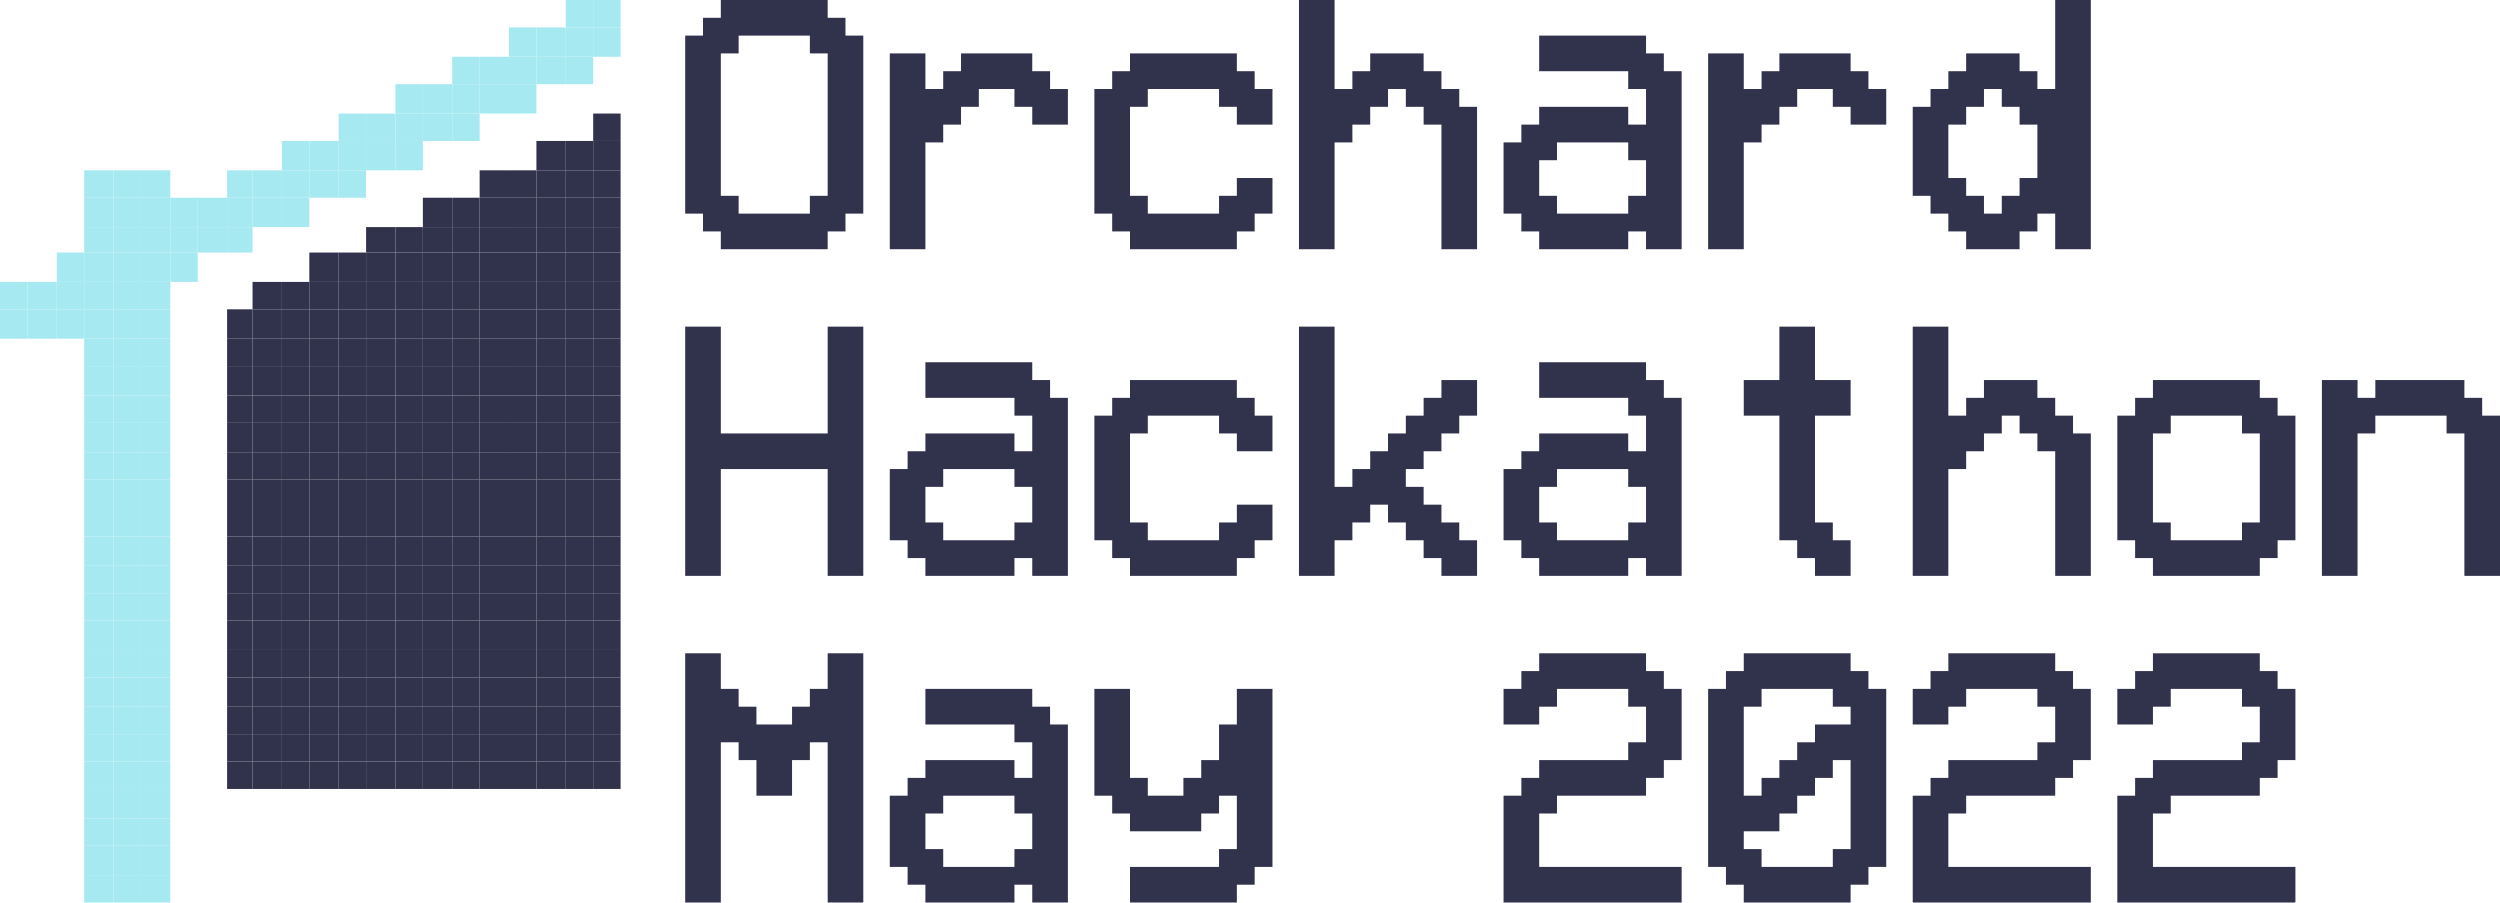
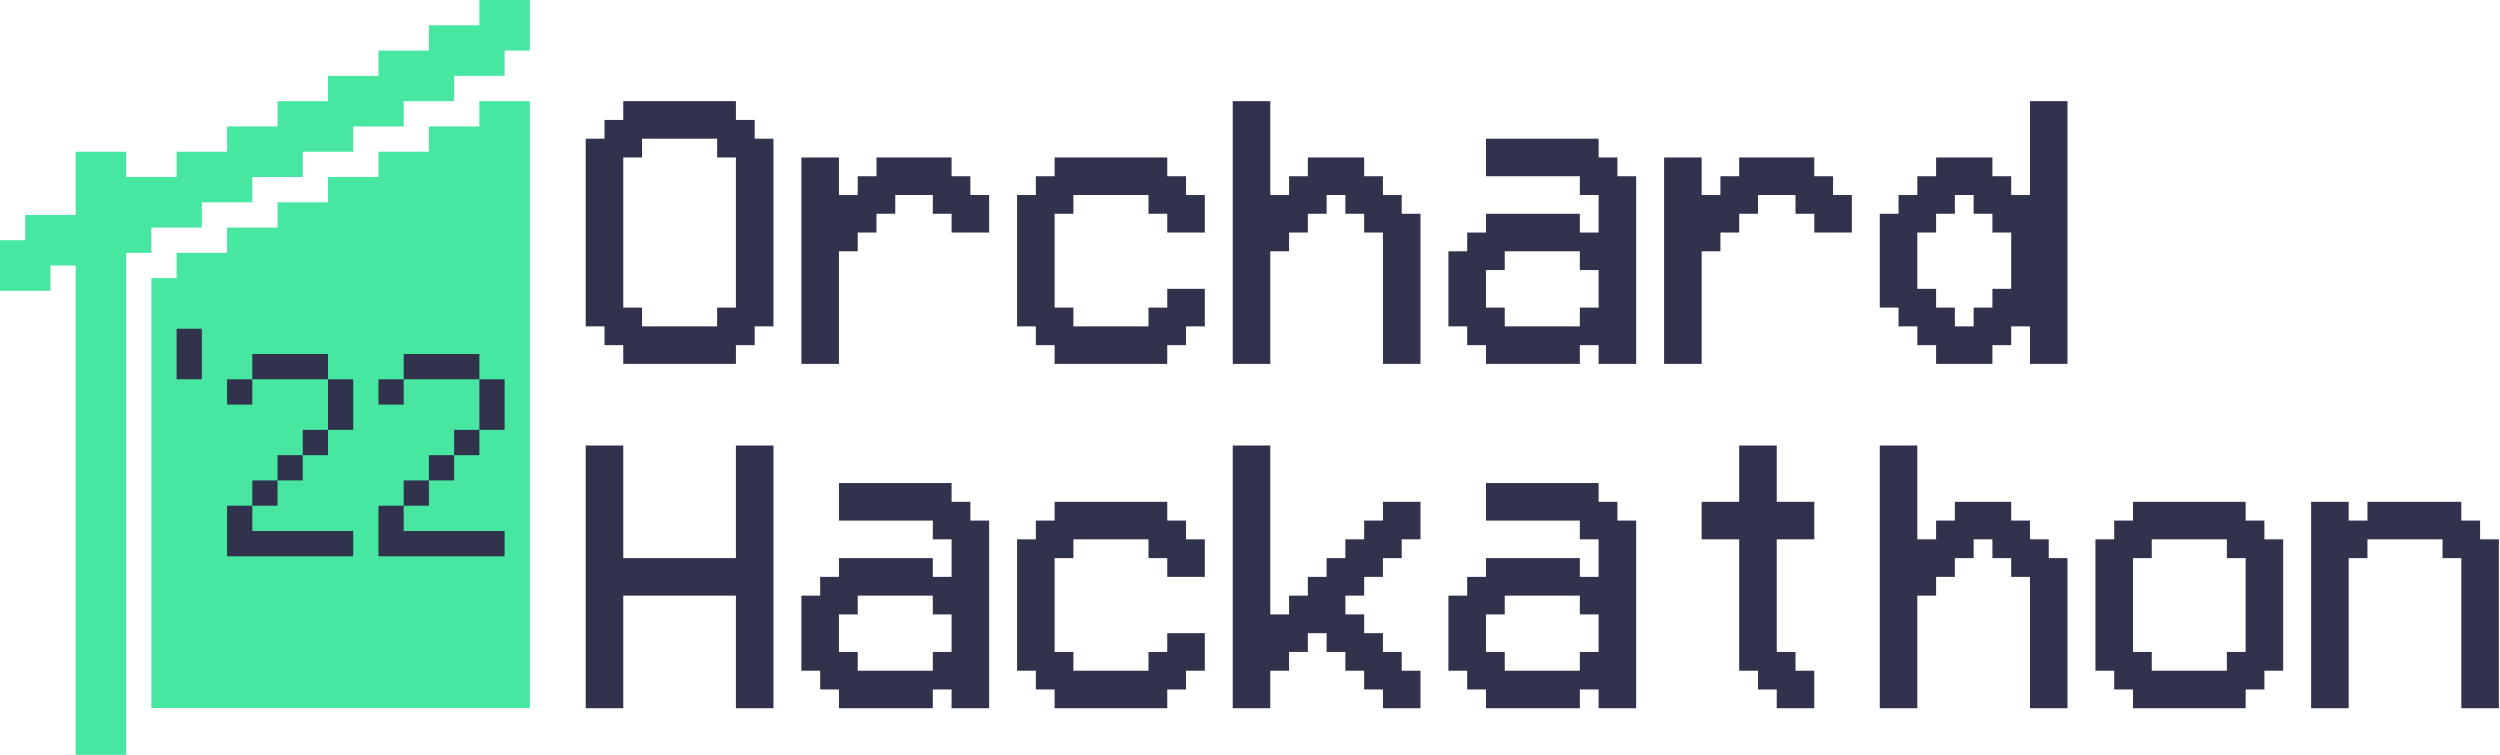
- <svg xmlns="http://www.w3.org/2000/svg" width="1277" height="461" viewBox="0 0 1277 461" fill="none">
-   <path d="M413.678 18.186H377.29V27.279H368.194V100.025H377.29V109.118H413.678V100.025H422.774V27.279H413.678V18.186ZM368.194 9.093V0H422.774V9.093H431.871V18.186H440.968V109.118H431.871V118.211H422.774V127.304H368.194V118.211H359.097V109.118H350V18.186H359.097V9.093H368.194Z" fill="#31324C" />
-   <path d="M472.698 72.745V127.304H454.504V27.279H472.698V45.466H481.794V36.373H490.891V27.279H527.278V36.373H536.375V45.466H545.472V63.652H527.278V54.559H518.182V45.466H499.988V54.559H490.891V63.652H481.794V72.745H472.698Z" fill="#31324C" />
-   <path d="M631.782 100.025V90.932H649.976V109.118H640.879V118.211H631.782V127.304H577.202V118.211H568.105V109.118H559.008V45.466H568.105V36.373H577.202V27.279H631.782V36.373H640.879V45.466H649.976V63.652H631.782V54.559H622.686V45.466H586.298V54.559H577.202V100.025H586.298V109.118H622.686V100.025H631.782Z" fill="#31324C" />
-   <path d="M681.706 72.745V127.304H663.512V0H681.706V45.466H690.802V36.373H699.899V27.279H727.19V36.373H736.286V45.466H745.383V54.559H754.48V127.304H736.286V63.652H727.19V54.559H718.093V45.466H708.996V54.559H699.899V63.652H690.802V72.745H681.706Z" fill="#31324C" />
-   <path d="M795.306 109.118H831.694V100.025H840.79V81.838H831.694V72.745H795.306V81.838H786.21V100.025H795.306V109.118ZM786.21 127.304V118.211H777.113V109.118H768.016V72.745H777.113V63.652H786.21V54.559H831.694V63.652H840.79V45.466H831.694V36.373H786.21V18.186H840.79V27.279H849.887V36.373H858.984V127.304H840.79V118.211H831.694V127.304H786.21Z" fill="#31324C" />
-   <path d="M890.714 72.745V127.304H872.52V27.279H890.714V45.466H899.81V36.373H908.907V27.279H945.294V36.373H954.391V45.466H963.488V63.652H945.294V54.559H936.198V45.466H918.004V54.559H908.907V63.652H899.81V72.745H890.714Z" fill="#31324C" />
-   <path d="M1049.8 45.466V0H1067.99V127.304H1049.8V109.118H1040.7V118.211H1031.6V127.304H1004.31V118.211H995.218V109.118H986.121V100.025H977.024V54.559H986.121V45.466H995.218V36.373H1004.31V27.279H1031.6V36.373H1040.7V45.466H1049.8ZM1004.31 100.025H1013.41V109.118H1022.51V100.025H1031.6V90.932H1040.7V63.652H1031.6V54.559H1022.51V45.466H1013.41V54.559H1004.31V63.652H995.218V90.932H1004.31V100.025Z" fill="#31324C" />
-   <path d="M368.194 239.593V294.152H350V166.848H368.194V221.407H422.774V166.848H440.968V294.152H422.774V239.593H368.194Z" fill="#31324C" />
-   <path d="M481.794 275.966H518.182V266.873H527.278V248.686H518.182V239.593H481.794V248.686H472.698V266.873H481.794V275.966ZM472.698 294.152V285.059H463.601V275.966H454.504V239.593H463.601V230.5H472.698V221.407H518.182V230.5H527.278V212.314H518.182V203.22H472.698V185.034H527.278V194.127H536.375V203.22H545.472V294.152H527.278V285.059H518.182V294.152H472.698Z" fill="#31324C" />
-   <path d="M631.782 266.873V257.779H649.976V275.966H640.879V285.059H631.782V294.152H577.202V285.059H568.105V275.966H559.008V212.314H568.105V203.22H577.202V194.127H631.782V203.22H640.879V212.314H649.976V230.5H631.782V221.407H622.686V212.314H586.298V221.407H577.202V266.873H586.298V275.966H622.686V266.873H631.782Z" fill="#31324C" />
-   <path d="M681.706 275.966V294.152H663.512V166.848H681.706V248.686H690.802V239.593H699.899V230.5H708.996V221.407H718.093V212.314H727.19V203.22H736.286V194.127H754.48V212.314H745.383V221.407H736.286V230.5H727.19V239.593H718.093V248.686H727.19V257.779H736.286V266.873H745.383V275.966H754.48V294.152H736.286V285.059H727.19V275.966H718.093V266.873H708.996V257.779H699.899V266.873H690.802V275.966H681.706Z" fill="#31324C" />
-   <path d="M795.306 275.966H831.694V266.873H840.79V248.686H831.694V239.593H795.306V248.686H786.21V266.873H795.306V275.966ZM786.21 294.152V285.059H777.113V275.966H768.016V239.593H777.113V230.5H786.21V221.407H831.694V230.5H840.79V212.314H831.694V203.22H786.21V185.034H840.79V194.127H849.887V203.22H858.984V294.152H840.79V285.059H831.694V294.152H786.21Z" fill="#31324C" />
-   <path d="M936.198 275.966H945.294V294.152H927.101V285.059H918.004V275.966H908.907V212.314H890.714V194.127H908.907V166.848H927.101V194.127H945.294V212.314H927.101V266.873H936.198V275.966Z" fill="#31324C" />
-   <path d="M995.218 239.593V294.152H977.024V166.848H995.218V212.314H1004.31V203.22H1013.41V194.127H1040.7V203.22H1049.8V212.314H1058.9V221.407H1067.99V294.152H1049.8V230.5H1040.7V221.407H1031.6V212.314H1022.51V221.407H1013.41V230.5H1004.31V239.593H995.218Z" fill="#31324C" />
-   <path d="M1108.82 275.966H1145.21V266.873H1154.3V221.407H1145.21V212.314H1108.82V221.407H1099.72V266.873H1108.82V275.966ZM1099.72 294.152V285.059H1090.62V275.966H1081.53V212.314H1090.62V203.22H1099.72V194.127H1154.3V203.22H1163.4V212.314H1172.5V275.966H1163.4V285.059H1154.3V294.152H1099.72Z" fill="#31324C" />
-   <path d="M1204.23 221.407V294.152H1186.03V194.127H1204.23V203.22H1213.32V194.127H1258.81V203.22H1267.9V212.314H1277V294.152H1258.81V221.407H1249.71V212.314H1213.32V221.407H1204.23Z" fill="#31324C" />
-   <path d="M368.194 461H350V333.696H368.194V351.882H377.29V360.975H386.387V370.068H404.581V360.975H413.678V351.882H422.774V333.696H440.968V461H422.774V379.161H413.678V388.255H404.581V406.441H386.387V388.255H377.29V379.161H368.194V461Z" fill="#31324C" />
-   <path d="M481.794 442.814H518.182V433.72H527.278V415.534H518.182V406.441H481.794V415.534H472.698V433.72H481.794V442.814ZM472.698 461V451.907H463.601V442.814H454.504V406.441H463.601V397.348H472.698V388.255H518.182V397.348H527.278V379.161H518.182V370.068H472.698V351.882H527.278V360.975H536.375V370.068H545.472V461H527.278V451.907H518.182V461H472.698Z" fill="#31324C" />
-   <path d="M577.202 461V442.814H622.686V433.72H631.782V406.441H622.686V415.534H613.589V424.627H577.202V415.534H568.105V406.441H559.008V351.882H577.202V397.348H586.298V406.441H604.492V397.348H613.589V388.255H622.686V370.068H631.782V351.882H649.976V442.814H640.879V451.907H631.782V461H577.202Z" fill="#31324C" />
-   <path d="M786.21 442.814H858.984V461H768.016V406.441H777.113V397.348H786.21V388.255H831.694V379.161H840.79V360.975H831.694V351.882H795.306V360.975H786.21V370.068H768.016V351.882H777.113V342.789H786.21V333.696H840.79V342.789H849.887V351.882H858.984V388.255H849.887V397.348H840.79V406.441H795.306V415.534H786.21V442.814Z" fill="#31324C" />
-   <path d="M899.81 406.441V397.348H908.907V388.255H918.004V379.161H927.101V370.068H945.294V360.975H936.198V351.882H899.81V360.975H890.714V406.441H899.81ZM890.714 424.627V433.72H899.81V442.814H936.198V433.72H945.294V388.255H936.198V397.348H927.101V406.441H918.004V415.534H908.907V424.627H890.714ZM890.714 342.789V333.696H945.294V342.789H954.391V351.882H963.488V442.814H954.391V451.907H945.294V461H890.714V451.907H881.617V442.814H872.52V351.882H881.617V342.789H890.714Z" fill="#31324C" />
-   <path d="M995.218 442.814H1067.99V461H977.024V406.441H986.121V397.348H995.218V388.255H1040.7V379.161H1049.8V360.975H1040.7V351.882H1004.31V360.975H995.218V370.068H977.024V351.882H986.121V342.789H995.218V333.696H1049.8V342.789H1058.9V351.882H1067.99V388.255H1058.9V397.348H1049.8V406.441H1004.31V415.534H995.218V442.814Z" fill="#31324C" />
-   <path d="M1099.72 442.814H1172.5V461H1081.53V406.441H1090.62V397.348H1099.72V388.255H1145.21V379.161H1154.3V360.975H1145.21V351.882H1108.82V360.975H1099.72V370.068H1081.53V351.882H1090.62V342.789H1099.72V333.696H1154.3V342.789H1163.4V351.882H1172.5V388.255H1163.4V397.348H1154.3V406.441H1108.82V415.534H1099.72V442.814Z" fill="#31324C" />
-   <path d="M260 332H245V346H260V332Z" fill="#31324C" />
-   <path d="M72 447H58V461H72V447Z" fill="#A7E9F1" />
-   <path d="M274 346H260V361H274V346Z" fill="#31324C" />
-   <path d="M158 173H144V187H158V173Z" fill="#31324C" />
-   <path d="M245 274H231V289H245V274Z" fill="#31324C" />
-   <path d="M289 346H274V361H289V346Z" fill="#31324C" />
-   <path d="M43 144H29V158H43V144Z" fill="#A7E9F1" />
-   <path d="M144 101H129V116H144V101Z" fill="#A7E9F1" />
-   <path d="M245 317H231V332H245V317Z" fill="#31324C" />
-   <path d="M289 375H274V389H289V375Z" fill="#31324C" />
-   <path d="M129 361H116V375H129V361Z" fill="#31324C" />
-   <path d="M158 346H144V361H158V346Z" fill="#31324C" />
-   <path d="M129 87H116V101H129V87Z" fill="#A7E9F1" />
-   <path d="M129 216H116V231H129V216Z" fill="#31324C" />
-   <path d="M245 260H231V274H245V260Z" fill="#31324C" />
-   <path d="M317 303H303V317H317V303Z" fill="#31324C" />
-   <path d="M260 346H245V361H260V346Z" fill="#31324C" />
-   <path d="M187 187H173V202H187V187Z" fill="#31324C" />
-   <path d="M129 158H116V173H129V158Z" fill="#31324C" />
-   <path d="M14 144H0V158H14V144Z" fill="#A7E9F1" />
-   <path d="M245 389H231V403H245V389Z" fill="#31324C" />
-   <path d="M303 346H289V361H303V346Z" fill="#31324C" />
-   <path d="M202 260H187V274H202V260Z" fill="#31324C" />
-   <path d="M58 202H43V216H58V202Z" fill="#A7E9F1" />
-   <path d="M87 447H72V461H87V447Z" fill="#A7E9F1" />
-   <path d="M216 58H202V72H216V58Z" fill="#A7E9F1" />
-   <path d="M274 29H260V43H274V29Z" fill="#A7E9F1" />
-   <path d="M173 274H158V289H173V274Z" fill="#31324C" />
-   <path d="M72 116H58V129H72V116Z" fill="#A7E9F1" />
-   <path d="M87 375H72V389H87V375Z" fill="#A7E9F1" />
-   <path d="M260 116H245V129H260V116Z" fill="#31324C" />
-   <path d="M158 274H144V289H158V274Z" fill="#31324C" />
-   <path d="M216 361H202V375H216V361Z" fill="#31324C" />
-   <path d="M202 158H187V173H202V158Z" fill="#31324C" />
-   <path d="M72 187H58V202H72V187Z" fill="#A7E9F1" />
-   <path d="M87 245H72V260H87V245Z" fill="#A7E9F1" />
-   <path d="M72 389H58V403H72V389Z" fill="#A7E9F1" />
-   <path d="M129 389H116V403H129V389Z" fill="#31324C" />
-   <path d="M231 389H216V403H231V389Z" fill="#31324C" />
-   <path d="M87 346H72V361H87V346Z" fill="#A7E9F1" />
-   <path d="M202 72H187V87H202V72Z" fill="#A7E9F1" />
-   <path d="M72 346H58V361H72V346Z" fill="#A7E9F1" />
-   <path d="M144 216H129V231H144V216Z" fill="#31324C" />
-   <path d="M173 87H158V101H173V87Z" fill="#A7E9F1" />
-   <path d="M289 173H274V187H289V173Z" fill="#31324C" />
-   <path d="M289 14H274V29H289V14Z" fill="#A7E9F1" />
-   <path d="M58 447H43V461H58V447Z" fill="#A7E9F1" />
-   <path d="M58 361H43V375H58V361Z" fill="#A7E9F1" />
-   <path d="M303 29H289V43H303V29Z" fill="#A7E9F1" />
-   <path d="M173 375H158V389H173V375Z" fill="#31324C" />
-   <path d="M144 346H129V361H144V346Z" fill="#31324C" />
-   <path d="M274 231H260V245H274V231Z" fill="#31324C" />
-   <path d="M87 173H72V187H87V173Z" fill="#A7E9F1" />
-   <path d="M129 116H116V129H129V116Z" fill="#A7E9F1" />
-   <path d="M231 317H216V332H231V317Z" fill="#31324C" />
-   <path d="M87 158H72V173H87V158Z" fill="#A7E9F1" />
-   <path d="M260 129H245V144H260V129Z" fill="#31324C" />
-   <path d="M231 187H216V202H231V187Z" fill="#31324C" />
-   <path d="M202 58H187V72H202V58Z" fill="#A7E9F1" />
-   <path d="M216 274H202V289H216V274Z" fill="#31324C" />
-   <path d="M87 144H72V158H87V144Z" fill="#A7E9F1" />
-   <path d="M87 216H72V231H87V216Z" fill="#A7E9F1" />
-   <path d="M245 245H231V260H245V245Z" fill="#31324C" />
-   <path d="M231 129H216V144H231V129Z" fill="#31324C" />
-   <path d="M317 173H303V187H317V173Z" fill="#31324C" />
-   <path d="M187 158H173V173H187V158Z" fill="#31324C" />
-   <path d="M72 87H58V101H72V87Z" fill="#A7E9F1" />
-   <path d="M289 303H274V317H289V303Z" fill="#31324C" />
-   <path d="M216 216H202V231H216V216Z" fill="#31324C" />
-   <path d="M158 260H144V274H158V260Z" fill="#31324C" />
-   <path d="M289 202H274V216H289V202Z" fill="#31324C" />
-   <path d="M58 87H43V101H58V87Z" fill="#A7E9F1" />
-   <path d="M58 187H43V202H58V187Z" fill="#A7E9F1" />
-   <path d="M173 187H158V202H173V187Z" fill="#31324C" />
-   <path d="M202 231H187V245H202V231Z" fill="#31324C" />
-   <path d="M245 129H231V144H245V129Z" fill="#31324C" />
-   <path d="M317 116H303V129H317V116Z" fill="#31324C" />
-   <path d="M202 202H187V216H202V202Z" fill="#31324C" />
-   <path d="M202 317H187V332H202V317Z" fill="#31324C" />
-   <path d="M260 29H245V43H260V29Z" fill="#A7E9F1" />
-   <path d="M245 187H231V202H245V187Z" fill="#31324C" />
-   <path d="M303 389H289V403H303V389Z" fill="#31324C" />
-   <path d="M58 116H43V129H58V116Z" fill="#A7E9F1" />
-   <path d="M144 87H129V101H144V87Z" fill="#A7E9F1" />
-   <path d="M173 245H158V260H173V245Z" fill="#31324C" />
-   <path d="M317 245H303V260H317V245Z" fill="#31324C" />
-   <path d="M144 274H129V289H144V274Z" fill="#31324C" />
-   <path d="M216 289H202V303H216V289Z" fill="#31324C" />
-   <path d="M101 129H87V144H101V129Z" fill="#A7E9F1" />
-   <path d="M144 289H129V303H144V289Z" fill="#31324C" />
-   <path d="M173 173H158V187H173V173Z" fill="#31324C" />
-   <path d="M173 72H158V87H173V72Z" fill="#A7E9F1" />
-   <path d="M87 403H72V418H87V403Z" fill="#A7E9F1" />
-   <path d="M260 87H245V101H260V87Z" fill="#31324C" />
-   <path d="M245 58H231V72H245V58Z" fill="#A7E9F1" />
-   <path d="M144 231H129V245H144V231Z" fill="#31324C" />
-   <path d="M158 231H144V245H158V231Z" fill="#31324C" />
-   <path d="M58 317H43V332H58V317Z" fill="#A7E9F1" />
-   <path d="M58 144H43V158H58V144Z" fill="#A7E9F1" />
-   <path d="M14 158H0V173H14V158Z" fill="#A7E9F1" />
-   <path d="M303 72H289V87H303V72Z" fill="#31324C" />
-   <path d="M274 274H260V289H274V274Z" fill="#31324C" />
-   <path d="M173 231H158V245H173V231Z" fill="#31324C" />
-   <path d="M87 101H72V116H87V101Z" fill="#A7E9F1" />
-   <path d="M58 432H43V447H58V432Z" fill="#A7E9F1" />
-   <path d="M101 116H87V129H101V116Z" fill="#A7E9F1" />
-   <path d="M187 274H173V289H187V274Z" fill="#31324C" />
-   <path d="M173 129H158V144H173V129Z" fill="#31324C" />
-   <path d="M187 216H173V231H187V216Z" fill="#31324C" />
-   <path d="M187 389H173V403H187V389Z" fill="#31324C" />
-   <path d="M29 144H14V158H29V144Z" fill="#A7E9F1" />
-   <path d="M129 173H116V187H129V173Z" fill="#31324C" />
-   <path d="M87 289H72V303H87V289Z" fill="#A7E9F1" />
-   <path d="M317 87H303V101H317V87Z" fill="#31324C" />
-   <path d="M303 129H289V144H303V129Z" fill="#31324C" />
-   <path d="M202 346H187V361H202V346Z" fill="#31324C" />
-   <path d="M231 260H216V274H231V260Z" fill="#31324C" />
-   <path d="M87 187H72V202H87V187Z" fill="#A7E9F1" />
-   <path d="M72 144H58V158H72V144Z" fill="#A7E9F1" />
-   <path d="M187 58H173V72H187V58Z" fill="#A7E9F1" />
-   <path d="M87 418H72V432H87V418Z" fill="#A7E9F1" />
-   <path d="M87 432H72V447H87V432Z" fill="#A7E9F1" />
-   <path d="M260 202H245V216H260V202Z" fill="#31324C" />
-   <path d="M87 274H72V289H87V274Z" fill="#A7E9F1" />
-   <path d="M289 260H274V274H289V260Z" fill="#31324C" />
-   <path d="M303 375H289V389H303V375Z" fill="#31324C" />
-   <path d="M202 361H187V375H202V361Z" fill="#31324C" />
-   <path d="M260 361H245V375H260V361Z" fill="#31324C" />
-   <path d="M245 231H231V245H245V231Z" fill="#31324C" />
-   <path d="M116 116H101V129H116V116Z" fill="#A7E9F1" />
-   <path d="M58 389H43V403H58V389Z" fill="#A7E9F1" />
-   <path d="M173 303H158V317H173V303Z" fill="#31324C" />
-   <path d="M231 43H216V58H231V43Z" fill="#A7E9F1" />
-   <path d="M317 0H303V14H317V0Z" fill="#A7E9F1" />
-   <path d="M216 173H202V187H216V173Z" fill="#31324C" />
-   <path d="M289 187H274V202H289V187Z" fill="#31324C" />
-   <path d="M158 216H144V231H158V216Z" fill="#31324C" />
-   <path d="M289 231H274V245H289V231Z" fill="#31324C" />
-   <path d="M187 129H173V144H187V129Z" fill="#31324C" />
-   <path d="M72 173H58V187H72V173Z" fill="#A7E9F1" />
-   <path d="M274 43H260V58H274V43Z" fill="#A7E9F1" />
-   <path d="M289 158H274V173H289V158Z" fill="#31324C" />
-   <path d="M260 274H245V289H260V274Z" fill="#31324C" />
-   <path d="M158 317H144V332H158V317Z" fill="#31324C" />
-   <path d="M158 245H144V260H158V245Z" fill="#31324C" />
-   <path d="M317 129H303V144H317V129Z" fill="#31324C" />
-   <path d="M303 303H289V317H303V303Z" fill="#31324C" />
-   <path d="M274 375H260V389H274V375Z" fill="#31324C" />
-   <path d="M72 231H58V245H72V231Z" fill="#A7E9F1" />
-   <path d="M173 202H158V216H173V202Z" fill="#31324C" />
-   <path d="M87 361H72V375H87V361Z" fill="#A7E9F1" />
-   <path d="M158 375H144V389H158V375Z" fill="#31324C" />
-   <path d="M58 260H43V274H58V260Z" fill="#A7E9F1" />
-   <path d="M173 332H158V346H173V332Z" fill="#31324C" />
-   <path d="M245 361H231V375H245V361Z" fill="#31324C" />
-   <path d="M187 289H173V303H187V289Z" fill="#31324C" />
-   <path d="M144 144H129V158H144V144Z" fill="#31324C" />
-   <path d="M245 43H231V58H245V43Z" fill="#A7E9F1" />
-   <path d="M231 173H216V187H231V173Z" fill="#31324C" />
-   <path d="M303 317H289V332H303V317Z" fill="#31324C" />
-   <path d="M289 289H274V303H289V289Z" fill="#31324C" />
-   <path d="M274 245H260V260H274V245Z" fill="#31324C" />
-   <path d="M231 303H216V317H231V303Z" fill="#31324C" />
-   <path d="M260 375H245V389H260V375Z" fill="#31324C" />
-   <path d="M58 129H43V144H58V129Z" fill="#A7E9F1" />
-   <path d="M216 346H202V361H216V346Z" fill="#31324C" />
-   <path d="M187 202H173V216H187V202Z" fill="#31324C" />
-   <path d="M303 260H289V274H303V260Z" fill="#31324C" />
-   <path d="M58 274H43V289H58V274Z" fill="#A7E9F1" />
-   <path d="M58 101H43V116H58V101Z" fill="#A7E9F1" />
-   <path d="M303 0H289V14H303V0Z" fill="#A7E9F1" />
-   <path d="M58 289H43V303H58V289Z" fill="#A7E9F1" />
-   <path d="M87 303H72V317H87V303Z" fill="#A7E9F1" />
-   <path d="M317 346H303V361H317V346Z" fill="#31324C" />
-   <path d="M317 216H303V231H317V216Z" fill="#31324C" />
-   <path d="M274 389H260V403H274V389Z" fill="#31324C" />
-   <path d="M231 332H216V346H231V332Z" fill="#31324C" />
-   <path d="M173 389H158V403H173V389Z" fill="#31324C" />
-   <path d="M187 231H173V245H187V231Z" fill="#31324C" />
-   <path d="M58 303H43V317H58V303Z" fill="#A7E9F1" />
-   <path d="M144 375H129V389H144V375Z" fill="#31324C" />
-   <path d="M303 361H289V375H303V361Z" fill="#31324C" />
-   <path d="M202 375H187V389H202V375Z" fill="#31324C" />
-   <path d="M317 231H303V245H317V231Z" fill="#31324C" />
-   <path d="M158 289H144V303H158V289Z" fill="#31324C" />
-   <path d="M72 418H58V432H72V418Z" fill="#A7E9F1" />
-   <path d="M274 289H260V303H274V289Z" fill="#31324C" />
-   <path d="M72 432H58V447H72V432Z" fill="#A7E9F1" />
-   <path d="M144 389H129V403H144V389Z" fill="#31324C" />
-   <path d="M245 289H231V303H245V289Z" fill="#31324C" />
-   <path d="M274 87H260V101H274V87Z" fill="#31324C" />
-   <path d="M187 303H173V317H187V303Z" fill="#31324C" />
-   <path d="M144 361H129V375H144V361Z" fill="#31324C" />
-   <path d="M274 260H260V274H274V260Z" fill="#31324C" />
-   <path d="M144 332H129V346H144V332Z" fill="#31324C" />
-   <path d="M58 375H43V389H58V375Z" fill="#A7E9F1" />
-   <path d="M317 289H303V303H317V289Z" fill="#31324C" />
-   <path d="M260 101H245V116H260V101Z" fill="#31324C" />
-   <path d="M87 389H72V403H87V389Z" fill="#A7E9F1" />
-   <path d="M202 389H187V403H202V389Z" fill="#31324C" />
-   <path d="M274 317H260V332H274V317Z" fill="#31324C" />
-   <path d="M58 418H43V432H58V418Z" fill="#A7E9F1" />
-   <path d="M216 231H202V245H216V231Z" fill="#31324C" />
-   <path d="M289 245H274V260H289V245Z" fill="#31324C" />
-   <path d="M289 101H274V116H289V101Z" fill="#31324C" />
-   <path d="M274 101H260V116H274V101Z" fill="#31324C" />
-   <path d="M231 101H216V116H231V101Z" fill="#31324C" />
-   <path d="M187 173H173V187H187V173Z" fill="#31324C" />
-   <path d="M231 144H216V158H231V144Z" fill="#31324C" />
-   <path d="M303 216H289V231H303V216Z" fill="#31324C" />
-   <path d="M72 101H58V116H72V101Z" fill="#A7E9F1" />
-   <path d="M303 332H289V346H303V332Z" fill="#31324C" />
-   <path d="M317 260H303V274H317V260Z" fill="#31324C" />
-   <path d="M231 346H216V361H231V346Z" fill="#31324C" />
-   <path d="M202 116H187V129H202V116Z" fill="#31324C" />
-   <path d="M72 129H58V144H72V129Z" fill="#A7E9F1" />
-   <path d="M303 87H289V101H303V87Z" fill="#31324C" />
-   <path d="M29 158H14V173H29V158Z" fill="#A7E9F1" />
-   <path d="M72 289H58V303H72V289Z" fill="#A7E9F1" />
-   <path d="M303 158H289V173H303V158Z" fill="#31324C" />
-   <path d="M144 202H129V216H144V202Z" fill="#31324C" />
-   <path d="M129 187H116V202H129V187Z" fill="#31324C" />
-   <path d="M43 129H29V144H43V129Z" fill="#A7E9F1" />
-   <path d="M72 317H58V332H72V317Z" fill="#A7E9F1" />
-   <path d="M58 332H43V346H58V332Z" fill="#A7E9F1" />
-   <path d="M289 129H274V144H289V129Z" fill="#31324C" />
-   <path d="M129 245H116V260H129V245Z" fill="#31324C" />
-   <path d="M274 129H260V144H274V129Z" fill="#31324C" />
-   <path d="M289 216H274V231H289V216Z" fill="#31324C" />
-   <path d="M87 317H72V332H87V317Z" fill="#A7E9F1" />
-   <path d="M129 289H116V303H129V289Z" fill="#31324C" />
-   <path d="M245 202H231V216H245V202Z" fill="#31324C" />
-   <path d="M260 289H245V303H260V289Z" fill="#31324C" />
-   <path d="M274 216H260V231H274V216Z" fill="#31324C" />
-   <path d="M202 144H187V158H202V144Z" fill="#31324C" />
-   <path d="M216 260H202V274H216V260Z" fill="#31324C" />
-   <path d="M245 116H231V129H245V116Z" fill="#31324C" />
-   <path d="M260 43H245V58H260V43Z" fill="#A7E9F1" />
-   <path d="M245 346H231V361H245V346Z" fill="#31324C" />
-   <path d="M87 260H72V274H87V260Z" fill="#A7E9F1" />
-   <path d="M245 158H231V173H245V158Z" fill="#31324C" />
-   <path d="M202 216H187V231H202V216Z" fill="#31324C" />
-   <path d="M58 231H43V245H58V231Z" fill="#A7E9F1" />
-   <path d="M187 72H173V87H187V72Z" fill="#A7E9F1" />
-   <path d="M129 101H116V116H129V101Z" fill="#A7E9F1" />
-   <path d="M289 274H274V289H289V274Z" fill="#31324C" />
-   <path d="M187 346H173V361H187V346Z" fill="#31324C" />
-   <path d="M216 144H202V158H216V144Z" fill="#31324C" />
-   <path d="M72 245H58V260H72V245Z" fill="#A7E9F1" />
-   <path d="M116 101H101V116H116V101Z" fill="#A7E9F1" />
-   <path d="M289 144H274V158H289V144Z" fill="#31324C" />
-   <path d="M231 289H216V303H231V289Z" fill="#31324C" />
-   <path d="M129 274H116V289H129V274Z" fill="#31324C" />
-   <path d="M274 332H260V346H274V332Z" fill="#31324C" />
-   <path d="M303 187H289V202H303V187Z" fill="#31324C" />
-   <path d="M158 87H144V101H158V87Z" fill="#A7E9F1" />
-   <path d="M144 303H129V317H144V303Z" fill="#31324C" />
-   <path d="M187 332H173V346H187V332Z" fill="#31324C" />
-   <path d="M187 144H173V158H187V144Z" fill="#31324C" />
-   <path d="M158 187H144V202H158V187Z" fill="#31324C" />
-   <path d="M317 187H303V202H317V187Z" fill="#31324C" />
-   <path d="M144 158H129V173H144V158Z" fill="#31324C" />
-   <path d="M289 332H274V346H289V332Z" fill="#31324C" />
-   <path d="M216 202H202V216H216V202Z" fill="#31324C" />
-   <path d="M260 260H245V274H260V260Z" fill="#31324C" />
-   <path d="M129 303H116V317H129V303Z" fill="#31324C" />
-   <path d="M260 245H245V260H260V245Z" fill="#31324C" />
-   <path d="M129 260H116V274H129V260Z" fill="#31324C" />
-   <path d="M216 332H202V346H216V332Z" fill="#31324C" />
-   <path d="M303 144H289V158H303V144Z" fill="#31324C" />
-   <path d="M216 389H202V403H216V389Z" fill="#31324C" />
-   <path d="M43 158H29V173H43V158Z" fill="#A7E9F1" />
-   <path d="M173 158H158V173H173V158Z" fill="#31324C" />
-   <path d="M317 144H303V158H317V144Z" fill="#31324C" />
-   <path d="M87 129H72V144H87V129Z" fill="#A7E9F1" />
-   <path d="M274 14H260V29H274V14Z" fill="#A7E9F1" />
-   <path d="M216 72H202V87H216V72Z" fill="#A7E9F1" />
-   <path d="M129 202H116V216H129V202Z" fill="#31324C" />
-   <path d="M289 317H274V332H289V317Z" fill="#31324C" />
-   <path d="M144 245H129V260H144V245Z" fill="#31324C" />
-   <path d="M245 101H231V116H245V101Z" fill="#31324C" />
-   <path d="M202 245H187V260H202V245Z" fill="#31324C" />
-   <path d="M317 14H303V29H317V14Z" fill="#A7E9F1" />
-   <path d="M317 158H303V173H317V158Z" fill="#31324C" />
-   <path d="M260 158H245V173H260V158Z" fill="#31324C" />
-   <path d="M173 346H158V361H173V346Z" fill="#31324C" />
-   <path d="M58 216H43V231H58V216Z" fill="#A7E9F1" />
-   <path d="M158 332H144V346H158V332Z" fill="#31324C" />
-   <path d="M260 389H245V403H260V389Z" fill="#31324C" />
-   <path d="M173 216H158V231H173V216Z" fill="#31324C" />
-   <path d="M158 101H144V116H158V101Z" fill="#A7E9F1" />
-   <path d="M202 173H187V187H202V173Z" fill="#31324C" />
-   <path d="M87 202H72V216H87V202Z" fill="#A7E9F1" />
-   <path d="M216 317H202V332H216V317Z" fill="#31324C" />
-   <path d="M158 303H144V317H158V303Z" fill="#31324C" />
-   <path d="M289 72H274V87H289V72Z" fill="#31324C" />
-   <path d="M231 361H216V375H231V361Z" fill="#31324C" />
-   <path d="M158 361H144V375H158V361Z" fill="#31324C" />
-   <path d="M303 231H289V245H303V231Z" fill="#31324C" />
-   <path d="M187 361H173V375H187V361Z" fill="#31324C" />
-   <path d="M303 245H289V260H303V245Z" fill="#31324C" />
-   <path d="M289 116H274V129H289V116Z" fill="#31324C" />
-   <path d="M173 289H158V303H173V289Z" fill="#31324C" />
-   <path d="M303 202H289V216H303V202Z" fill="#31324C" />
-   <path d="M245 29H231V43H245V29Z" fill="#A7E9F1" />
-   <path d="M202 289H187V303H202V289Z" fill="#31324C" />
-   <path d="M274 202H260V216H274V202Z" fill="#31324C" />
-   <path d="M303 274H289V289H303V274Z" fill="#31324C" />
-   <path d="M231 245H216V260H231V245Z" fill="#31324C" />
-   <path d="M72 375H58V389H72V375Z" fill="#A7E9F1" />
-   <path d="M129 346H116V361H129V346Z" fill="#31324C" />
-   <path d="M144 260H129V274H144V260Z" fill="#31324C" />
-   <path d="M202 303H187V317H202V303Z" fill="#31324C" />
-   <path d="M245 303H231V317H245V303Z" fill="#31324C" />
-   <path d="M101 101H87V116H101V101Z" fill="#A7E9F1" />
-   <path d="M216 43H202V58H216V43Z" fill="#A7E9F1" />
-   <path d="M289 87H274V101H289V87Z" fill="#31324C" />
-   <path d="M72 361H58V375H72V361Z" fill="#A7E9F1" />
-   <path d="M231 375H216V389H231V375Z" fill="#31324C" />
-   <path d="M202 274H187V289H202V274Z" fill="#31324C" />
-   <path d="M317 202H303V216H317V202Z" fill="#31324C" />
-   <path d="M303 116H289V129H303V116Z" fill="#31324C" />
-   <path d="M158 144H144V158H158V144Z" fill="#31324C" />
-   <path d="M245 173H231V187H245V173Z" fill="#31324C" />
-   <path d="M231 158H216V173H231V158Z" fill="#31324C" />
-   <path d="M260 144H245V158H260V144Z" fill="#31324C" />
-   <path d="M317 317H303V332H317V317Z" fill="#31324C" />
-   <path d="M72 158H58V173H72V158Z" fill="#A7E9F1" />
-   <path d="M158 202H144V216H158V202Z" fill="#31324C" />
-   <path d="M274 158H260V173H274V158Z" fill="#31324C" />
-   <path d="M187 317H173V332H187V317Z" fill="#31324C" />
-   <path d="M317 274H303V289H317V274Z" fill="#31324C" />
-   <path d="M72 260H58V274H72V260Z" fill="#A7E9F1" />
-   <path d="M303 101H289V116H303V101Z" fill="#31324C" />
-   <path d="M317 375H303V389H317V375Z" fill="#31324C" />
-   <path d="M87 87H72V101H87V87Z" fill="#A7E9F1" />
-   <path d="M129 332H116V346H129V332Z" fill="#31324C" />
-   <path d="M129 375H116V389H129V375Z" fill="#31324C" />
-   <path d="M245 332H231V346H245V332Z" fill="#31324C" />
-   <path d="M173 144H158V158H173V144Z" fill="#31324C" />
-   <path d="M58 158H43V173H58V158Z" fill="#A7E9F1" />
-   <path d="M260 231H245V245H260V231Z" fill="#31324C" />
-   <path d="M274 361H260V375H274V361Z" fill="#31324C" />
-   <path d="M245 144H231V158H245V144Z" fill="#31324C" />
-   <path d="M231 231H216V245H231V231Z" fill="#31324C" />
-   <path d="M274 173H260V187H274V173Z" fill="#31324C" />
-   <path d="M187 87H173V101H187V87Z" fill="#A7E9F1" />
-   <path d="M289 389H274V403H289V389Z" fill="#31324C" />
-   <path d="M317 58H303V72H317V58Z" fill="#31324C" />
-   <path d="M58 346H43V361H58V346Z" fill="#A7E9F1" />
-   <path d="M303 173H289V187H303V173Z" fill="#31324C" />
-   <path d="M202 187H187V202H202V187Z" fill="#31324C" />
-   <path d="M58 173H43V187H58V173Z" fill="#A7E9F1" />
-   <path d="M72 202H58V216H72V202Z" fill="#A7E9F1" />
-   <path d="M216 187H202V202H216V187Z" fill="#31324C" />
-   <path d="M87 332H72V346H87V332Z" fill="#A7E9F1" />
-   <path d="M260 317H245V332H260V317Z" fill="#31324C" />
-   <path d="M144 173H129V187H144V173Z" fill="#31324C" />
-   <path d="M317 389H303V403H317V389Z" fill="#31324C" />
-   <path d="M289 29H274V43H289V29Z" fill="#A7E9F1" />
-   <path d="M260 187H245V202H260V187Z" fill="#31324C" />
-   <path d="M260 173H245V187H260V173Z" fill="#31324C" />
-   <path d="M231 216H216V231H231V216Z" fill="#31324C" />
-   <path d="M274 187H260V202H274V187Z" fill="#31324C" />
-   <path d="M72 303H58V317H72V303Z" fill="#A7E9F1" />
-   <path d="M274 116H260V129H274V116Z" fill="#31324C" />
-   <path d="M187 375H173V389H187V375Z" fill="#31324C" />
-   <path d="M216 303H202V317H216V303Z" fill="#31324C" />
-   <path d="M187 245H173V260H187V245Z" fill="#31324C" />
-   <path d="M202 129H187V144H202V129Z" fill="#31324C" />
-   <path d="M72 403H58V418H72V403Z" fill="#A7E9F1" />
-   <path d="M187 260H173V274H187V260Z" fill="#31324C" />
-   <path d="M144 187H129V202H144V187Z" fill="#31324C" />
-   <path d="M317 101H303V116H317V101Z" fill="#31324C" />
-   <path d="M129 231H116V245H129V231Z" fill="#31324C" />
-   <path d="M216 375H202V389H216V375Z" fill="#31324C" />
-   <path d="M216 158H202V173H216V158Z" fill="#31324C" />
-   <path d="M144 317H129V332H144V317Z" fill="#31324C" />
-   <path d="M303 289H289V303H303V289Z" fill="#31324C" />
-   <path d="M274 303H260V317H274V303Z" fill="#31324C" />
-   <path d="M87 231H72V245H87V231Z" fill="#A7E9F1" />
-   <path d="M202 332H187V346H202V332Z" fill="#31324C" />
-   <path d="M231 116H216V129H231V116Z" fill="#31324C" />
-   <path d="M317 361H303V375H317V361Z" fill="#31324C" />
-   <path d="M245 216H231V231H245V216Z" fill="#31324C" />
-   <path d="M216 245H202V260H216V245Z" fill="#31324C" />
-   <path d="M72 274H58V289H72V274Z" fill="#A7E9F1" />
-   <path d="M173 260H158V274H173V260Z" fill="#31324C" />
-   <path d="M317 332H303V346H317V332Z" fill="#31324C" />
-   <path d="M87 116H72V129H87V116Z" fill="#A7E9F1" />
-   <path d="M129 317H116V332H129V317Z" fill="#31324C" />
-   <path d="M231 274H216V289H231V274Z" fill="#31324C" />
-   <path d="M231 202H216V216H231V202Z" fill="#31324C" />
-   <path d="M158 158H144V173H158V158Z" fill="#31324C" />
-   <path d="M72 216H58V231H72V216Z" fill="#A7E9F1" />
-   <path d="M245 375H231V389H245V375Z" fill="#31324C" />
-   <path d="M260 303H245V317H260V303Z" fill="#31324C" />
-   <path d="M303 14H289V29H303V14Z" fill="#A7E9F1" />
-   <path d="M58 403H43V418H58V403Z" fill="#A7E9F1" />
-   <path d="M260 216H245V231H260V216Z" fill="#31324C" />
-   <path d="M173 361H158V375H173V361Z" fill="#31324C" />
-   <path d="M216 116H202V129H216V116Z" fill="#31324C" />
-   <path d="M158 389H144V403H158V389Z" fill="#31324C" />
-   <path d="M173 317H158V332H173V317Z" fill="#31324C" />
-   <path d="M158 72H144V87H158V72Z" fill="#A7E9F1" />
-   <path d="M216 129H202V144H216V129Z" fill="#31324C" />
-   <path d="M274 144H260V158H274V144Z" fill="#31324C" />
-   <path d="M58 245H43V260H58V245Z" fill="#A7E9F1" />
-   <path d="M231 58H216V72H231V58Z" fill="#A7E9F1" />
-   <path d="M72 332H58V346H72V332Z" fill="#A7E9F1" />
-   <path d="M289 361H274V375H289V361Z" fill="#31324C" />
-   <path d="M317 72H303V87H317V72Z" fill="#31324C" />
+ <svg xmlns="http://www.w3.org/2000/svg" width="1189" height="359" viewBox="0 0 1189 359" fill="none">
+   <path d="M341.071 65.965H305.355V74.89H296.426V146.293H305.355V155.218H341.071V146.293H350V74.89H341.071V65.965ZM296.426 57.039V48.114H350V57.039H358.928V65.965H367.857V155.218H358.928V164.143H350V173.069H296.426V164.143H287.497V155.218H278.568V65.965H287.497V57.039H296.426Z" fill="#31324C" />
+   <path d="M399.001 119.517V173.069H381.144V74.89H399.001V92.741H407.93V83.815H416.859V74.89H452.575V83.815H461.504V92.741H470.432V110.591H452.575V101.666H443.646V92.741H425.788V101.666H416.859V110.591H407.93V119.517H399.001Z" fill="#31324C" />
+   <path d="M555.15 146.293V137.367H573.008V155.218H564.079V164.143H555.15V173.069H501.576V164.143H492.648V155.218H483.719V92.741H492.648V83.815H501.576V74.89H555.15V83.815H564.079V92.741H573.008V110.591H555.15V101.666H546.221V92.741H510.505V101.666H501.576V146.293H510.505V155.218H546.221V146.293H555.15Z" fill="#31324C" />
+   <path d="M604.152 119.517V173.069H586.294V48.114H604.152V92.741H613.08V83.815H622.009V74.89H648.796V83.815H657.725V92.741H666.654V101.666H675.583V173.069H657.725V110.591H648.796V101.666H639.867V92.741H630.938V101.666H622.009V110.591H613.08V119.517H604.152Z" fill="#31324C" />
+   <path d="M715.656 155.218H751.371V146.293H760.3V128.442H751.371V119.517H715.656V128.442H706.727V146.293H715.656V155.218ZM706.727 173.069V164.143H697.798V155.218H688.869V119.517H697.798V110.591H706.727V101.666H751.371V110.591H760.3V92.741H751.371V83.815H706.727V65.965H760.3V74.89H769.229V83.815H778.158V173.069H760.3V164.143H751.371V173.069H706.727Z" fill="#31324C" />
+   <path d="M809.302 119.517V173.069H791.444V74.89H809.302V92.741H818.231V83.815H827.16V74.89H862.875V83.815H871.804V92.741H880.733V110.591H862.875V101.666H853.946V92.741H836.089V101.666H827.16V110.591H818.231V119.517H809.302Z" fill="#31324C" />
+   <path d="M965.45 92.741V48.114H983.308V173.069H965.45V155.218H956.522V164.143H947.593V173.069H920.806V164.143H911.877V155.218H902.948V146.293H894.019V101.666H902.948V92.741H911.877V83.815H920.806V74.89H947.593V83.815H956.522V92.741H965.45ZM920.806 146.293H929.735V155.218H938.664V146.293H947.593V137.367H956.522V110.591H947.593V101.666H938.664V92.741H929.735V101.666H920.806V110.591H911.877V137.367H920.806V146.293Z" fill="#31324C" />
+   <path d="M296.426 283.285V336.837H278.568V211.882H296.426V265.434H350V211.882H367.857V336.837H350V283.285H296.426Z" fill="#31324C" />
+   <path d="M407.93 318.986H443.646V310.061H452.575V292.21H443.646V283.285H407.93V292.21H399.001V310.061H407.93V318.986ZM399.001 336.837V327.912H390.072V318.986H381.144V283.285H390.072V274.36H399.001V265.434H443.646V274.36H452.575V256.509H443.646V247.584H399.001V229.733H452.575V238.658H461.504V247.584H470.432V336.837H452.575V327.912H443.646V336.837H399.001Z" fill="#31324C" />
+   <path d="M555.15 310.061V301.136H573.008V318.986H564.079V327.912H555.15V336.837H501.576V327.912H492.648V318.986H483.719V256.509H492.648V247.584H501.576V238.658H555.15V247.584H564.079V256.509H573.008V274.36H555.15V265.434H546.221V256.509H510.505V265.434H501.576V310.061H510.505V318.986H546.221V310.061H555.15Z" fill="#31324C" />
+   <path d="M604.152 318.986V336.837H586.294V211.882H604.152V292.21H613.08V283.285H622.009V274.36H630.938V265.434H639.867V256.509H648.796V247.584H657.725V238.658H675.583V256.509H666.654V265.434H657.725V274.36H648.796V283.285H639.867V292.21H648.796V301.136H657.725V310.061H666.654V318.986H675.583V336.837H657.725V327.912H648.796V318.986H639.867V310.061H630.938V301.136H622.009V310.061H613.08V318.986H604.152Z" fill="#31324C" />
+   <path d="M715.656 318.986H751.371V310.061H760.3V292.21H751.371V283.285H715.656V292.21H706.727V310.061H715.656V318.986ZM706.727 336.837V327.912H697.798V318.986H688.869V283.285H697.798V274.36H706.727V265.434H751.371V274.36H760.3V256.509H751.371V247.584H706.727V229.733H760.3V238.658H769.229V247.584H778.158V336.837H760.3V327.912H751.371V336.837H706.727Z" fill="#31324C" />
+   <path d="M853.946 318.986H862.875V336.837H845.018V327.912H836.089V318.986H827.16V256.509H809.302V238.658H827.16V211.882H845.018V238.658H862.875V256.509H845.018V310.061H853.946V318.986Z" fill="#31324C" />
+   <path d="M911.877 283.285V336.837H894.019V211.882H911.877V256.509H920.806V247.584H929.735V238.658H956.522V247.584H965.45V256.509H974.379V265.434H983.308V336.837H965.45V274.36H956.522V265.434H947.593V256.509H938.664V265.434H929.735V274.36H920.806V283.285H911.877Z" fill="#31324C" />
+   <path d="M1023.38 318.986H1059.1V310.061H1068.03V265.434H1059.1V256.509H1023.38V265.434H1014.45V310.061H1023.38V318.986ZM1014.45 336.837V327.912H1005.52V318.986H996.594V256.509H1005.52V247.584H1014.45V238.658H1068.03V247.584H1076.95V256.509H1085.88V318.986H1076.95V327.912H1068.03V336.837H1014.45Z" fill="#31324C" />
+   <path d="M1117.03 265.434V336.837H1099.17V238.658H1117.03V247.584H1125.96V238.658H1170.6V247.584H1179.53V256.509H1188.46V336.837H1170.6V265.434H1161.67V256.509H1125.96V265.434H1117.03Z" fill="#31324C" />
+   <path d="M77.997 143.561H245.991V287.874H77.997V143.561Z" fill="#31324C" />
+   <path d="M227.991 12.026V0H251.99V24.052H239.991V36.078H215.992V48.104H191.993V60.13H167.994V72.156H143.995V84.182H119.995V96.208H95.996V108.234H71.997V120.261H59.998V359H35.999V126.274H23.999V138.3H0V114.248H11.999V102.221H35.999V72.156H59.998V84.182H83.997V72.156H107.996V60.13H131.995V48.104H155.994V36.078H179.993V24.052H203.992V12.026H227.991Z" fill="#47E6A1" />
+   <path fill-rule="evenodd" clip-rule="evenodd" d="M227.991 48.104V60.13H203.992V72.156H179.993V84.182H155.994V96.208H131.995V108.234H107.996V120.261H83.997V132.287H71.997V336.73H251.99V48.104H227.991ZM239.991 252.547V264.573H179.993V240.521H191.993V252.547H239.991ZM203.992 228.495V240.521H191.993V228.495H203.992ZM215.992 216.469V228.495H203.992V216.469H215.992ZM227.991 204.443V216.469H215.992V204.443H227.991ZM227.991 180.391H239.991V204.443H227.991V180.391ZM191.993 180.391V168.365H227.991V180.391H191.993ZM191.993 180.391V192.417H179.993V180.391H191.993ZM167.994 252.547V264.573H107.996V240.521H119.995V252.547H167.994ZM131.995 228.495V240.521H119.995V228.495H131.995ZM143.995 216.469V228.495H131.995V216.469H143.995ZM155.994 204.443V216.469H143.995V204.443H155.994ZM155.994 180.391H167.994V204.443H155.994V180.391ZM119.995 180.391V168.365H155.994V180.391H119.995ZM119.995 180.391V192.417H107.996V180.391H119.995ZM95.996 156.339H83.997V180.391H95.996V156.339Z" fill="#47E6A1" />
</svg>
